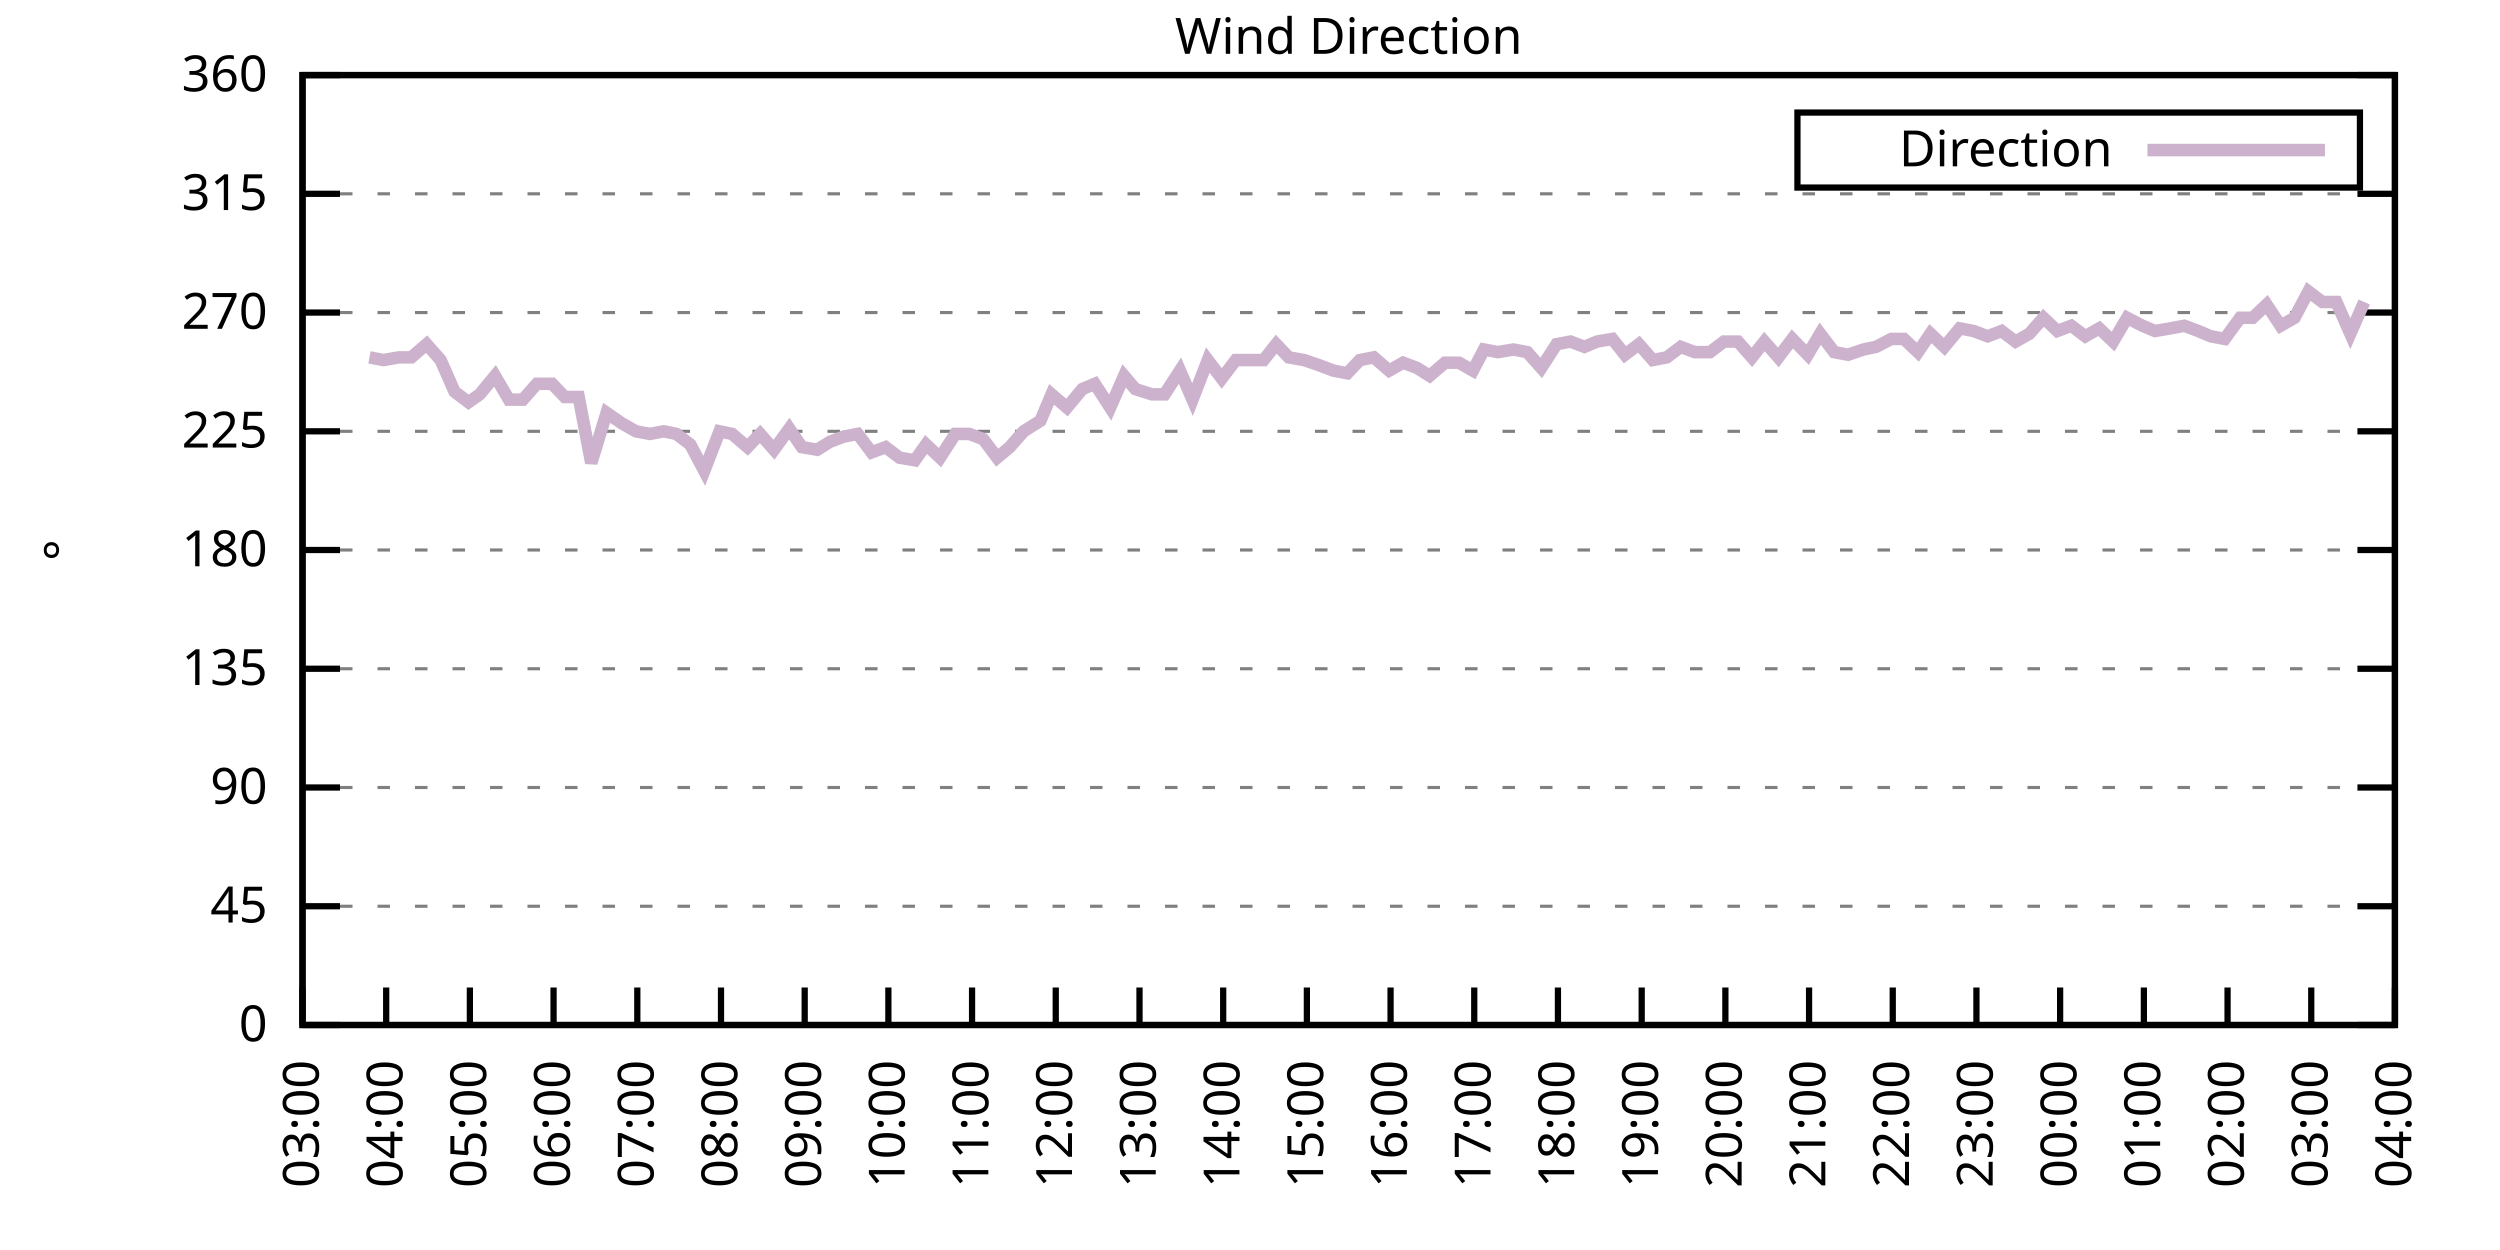
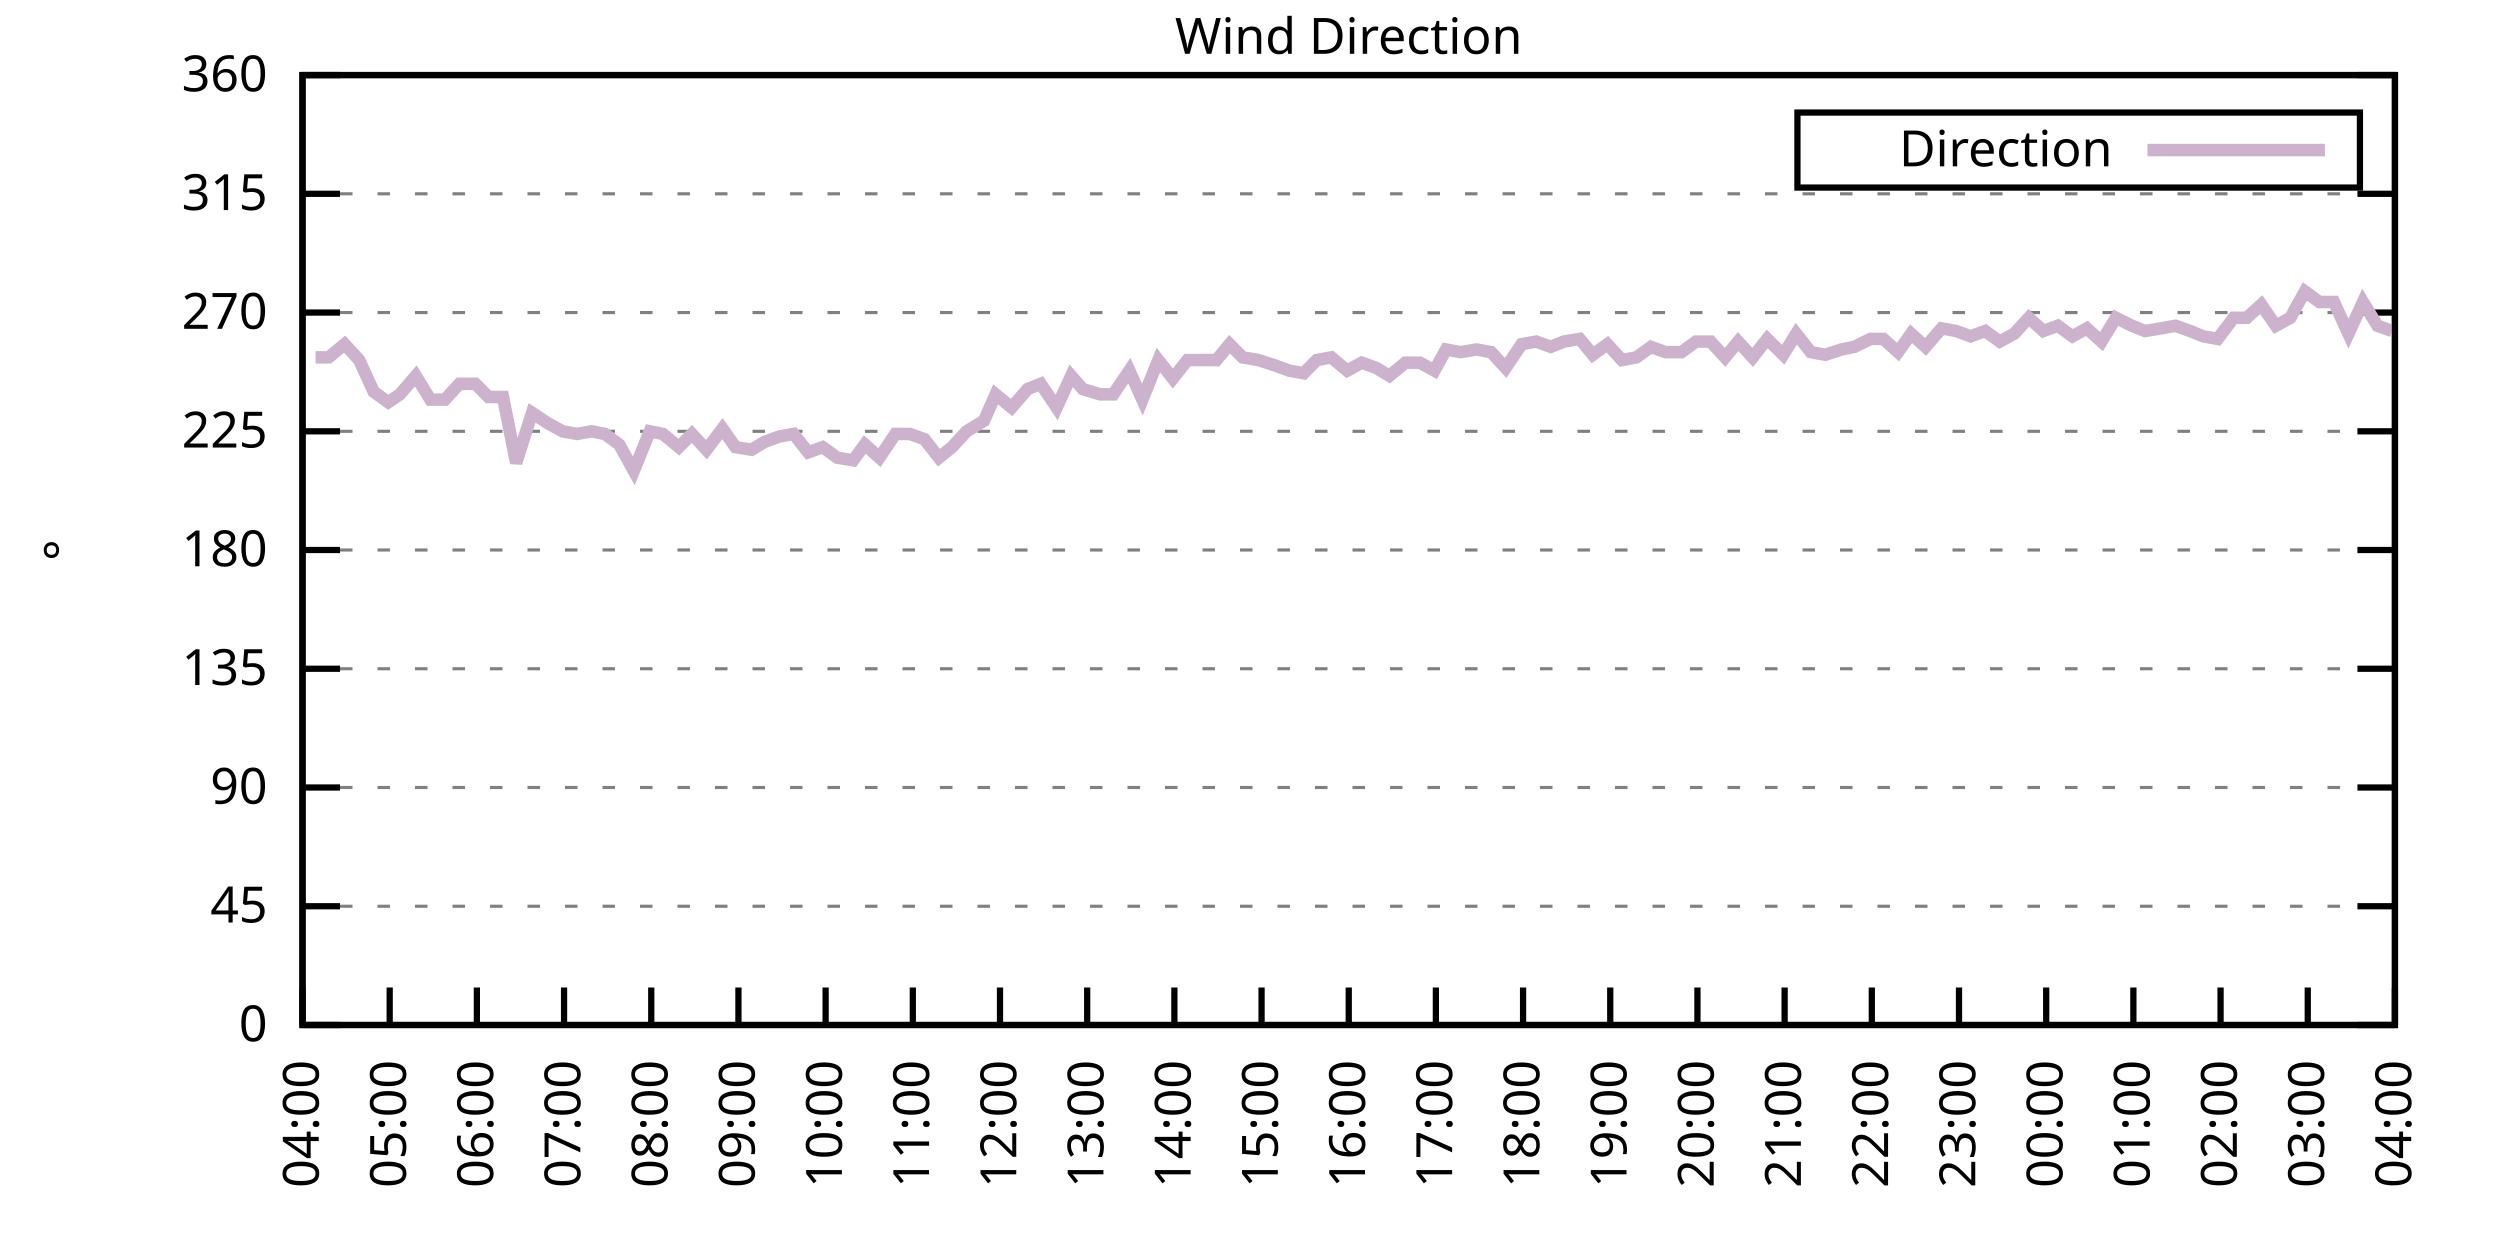
<svg xmlns="http://www.w3.org/2000/svg" xmlns:xlink="http://www.w3.org/1999/xlink" width="400" height="200" viewBox="0 0 400 200">
  <g id="gnuplot_canvas">
    <rect x="0" y="0" width="400" height="200" fill="none" />
    <defs>
      <circle id="gpDot" r="0.5" stroke-width="0.5" stroke="currentColor" />
      <path id="gpPt0" stroke-width="0.333" stroke="currentColor" d="M-1,0 h2 M0,-1 v2" />
      <path id="gpPt1" stroke-width="0.333" stroke="currentColor" d="M-1,-1 L1,1 M1,-1 L-1,1" />
      <path id="gpPt2" stroke-width="0.333" stroke="currentColor" d="M-1,0 L1,0 M0,-1 L0,1 M-1,-1 L1,1 M-1,1 L1,-1" />
      <rect id="gpPt3" stroke-width="0.333" stroke="currentColor" x="-1" y="-1" width="2" height="2" />
      <rect id="gpPt4" stroke-width="0.333" stroke="currentColor" fill="currentColor" x="-1" y="-1" width="2" height="2" />
      <circle id="gpPt5" stroke-width="0.333" stroke="currentColor" cx="0" cy="0" r="1" />
      <use xlink:href="#gpPt5" id="gpPt6" fill="currentColor" stroke="none" />
      <path id="gpPt7" stroke-width="0.333" stroke="currentColor" d="M0,-1.33 L-1.33,0.67 L1.33,0.67 z" />
      <use xlink:href="#gpPt7" id="gpPt8" fill="currentColor" stroke="none" />
      <use xlink:href="#gpPt7" id="gpPt9" stroke="currentColor" transform="rotate(180)" />
      <use xlink:href="#gpPt9" id="gpPt10" fill="currentColor" stroke="none" />
      <use xlink:href="#gpPt3" id="gpPt11" stroke="currentColor" transform="rotate(45)" />
      <use xlink:href="#gpPt11" id="gpPt12" fill="currentColor" stroke="none" />
      <path id="gpPt13" stroke-width="0.333" stroke="currentColor" d="M0,1.330 L1.265,0.411 L0.782,-1.067 L-0.782,-1.076 L-1.265,0.411 z" />
      <use xlink:href="#gpPt13" id="gpPt14" fill="currentColor" stroke="none" />
      <filter id="textbox" filterUnits="objectBoundingBox" x="0" y="0" height="1" width="1">
        <feFlood flood-color="white" flood-opacity="1" result="bgnd" />
        <feComposite in="SourceGraphic" in2="bgnd" operator="atop" />
      </filter>
      <filter id="greybox" filterUnits="objectBoundingBox" x="0" y="0" height="1" width="1">
        <feFlood flood-color="lightgrey" flood-opacity="1" result="grey" />
        <feComposite in="SourceGraphic" in2="grey" operator="atop" />
      </filter>
    </defs>
    <g fill="none" color="white" stroke="currentColor" stroke-width="1.00" stroke-linecap="butt" stroke-linejoin="miter">
</g>
    <g fill="none" color="black" stroke="currentColor" stroke-width="1.00" stroke-linecap="butt" stroke-linejoin="miter">
      <g stroke="none" shape-rendering="crispEdges">
        <polygon fill="rgb(255, 255, 255)" points="48.40,164.00 383.18,164.00 383.18,12.02 48.40,12.02 " />
      </g>
    </g>
    <g fill="none" color="black" stroke="currentColor" stroke-width="1.00" stroke-linecap="butt" stroke-linejoin="miter">
</g>
    <g fill="none" color="black" stroke="black" stroke-width="0.50" stroke-linecap="butt" stroke-linejoin="miter">
</g>
    <g fill="none" color="gray" stroke="currentColor" stroke-width="0.50" stroke-linecap="butt" stroke-linejoin="miter">
      <path stroke="gray" stroke-dasharray="2,4" class="gridline" d="M48.40,164.00 L383.19,164.00  " />
    </g>
    <g fill="none" color="gray" stroke="gray" stroke-width="1.00" stroke-linecap="butt" stroke-linejoin="miter">
</g>
    <g fill="none" color="black" stroke="currentColor" stroke-width="1.00" stroke-linecap="butt" stroke-linejoin="miter">
      <path stroke="black" d="M48.40,164.00 L54.40,164.00 M383.19,164.00 L377.19,164.00  " />
      <g transform="translate(42.80,166.60)" stroke="none" fill="black" font-family="Sans" font-size="8.00" text-anchor="end">
        <text>
          <tspan font-family="Sans"> 0</tspan>
        </text>
      </g>
    </g>
    <g fill="none" color="black" stroke="currentColor" stroke-width="1.00" stroke-linecap="butt" stroke-linejoin="miter">
</g>
    <g fill="none" color="black" stroke="black" stroke-width="0.50" stroke-linecap="butt" stroke-linejoin="miter">
</g>
    <g fill="none" color="gray" stroke="currentColor" stroke-width="0.50" stroke-linecap="butt" stroke-linejoin="miter">
      <path stroke="gray" stroke-dasharray="2,4" class="gridline" d="M48.40,145.00 L383.19,145.00  " />
    </g>
    <g fill="none" color="gray" stroke="gray" stroke-width="1.00" stroke-linecap="butt" stroke-linejoin="miter">
</g>
    <g fill="none" color="black" stroke="currentColor" stroke-width="1.00" stroke-linecap="butt" stroke-linejoin="miter">
      <path stroke="black" d="M48.40,145.00 L54.40,145.00 M383.19,145.00 L377.19,145.00  " />
      <g transform="translate(42.80,147.60)" stroke="none" fill="black" font-family="Sans" font-size="8.00" text-anchor="end">
        <text>
          <tspan font-family="Sans"> 45</tspan>
        </text>
      </g>
    </g>
    <g fill="none" color="black" stroke="currentColor" stroke-width="1.00" stroke-linecap="butt" stroke-linejoin="miter">
</g>
    <g fill="none" color="black" stroke="black" stroke-width="0.50" stroke-linecap="butt" stroke-linejoin="miter">
</g>
    <g fill="none" color="gray" stroke="currentColor" stroke-width="0.50" stroke-linecap="butt" stroke-linejoin="miter">
      <path stroke="gray" stroke-dasharray="2,4" class="gridline" d="M48.40,126.00 L383.19,126.00  " />
    </g>
    <g fill="none" color="gray" stroke="gray" stroke-width="1.00" stroke-linecap="butt" stroke-linejoin="miter">
</g>
    <g fill="none" color="black" stroke="currentColor" stroke-width="1.00" stroke-linecap="butt" stroke-linejoin="miter">
      <path stroke="black" d="M48.40,126.00 L54.40,126.00 M383.19,126.00 L377.19,126.00  " />
      <g transform="translate(42.80,128.60)" stroke="none" fill="black" font-family="Sans" font-size="8.00" text-anchor="end">
        <text>
          <tspan font-family="Sans"> 90</tspan>
        </text>
      </g>
    </g>
    <g fill="none" color="black" stroke="currentColor" stroke-width="1.00" stroke-linecap="butt" stroke-linejoin="miter">
</g>
    <g fill="none" color="black" stroke="black" stroke-width="0.50" stroke-linecap="butt" stroke-linejoin="miter">
</g>
    <g fill="none" color="gray" stroke="currentColor" stroke-width="0.50" stroke-linecap="butt" stroke-linejoin="miter">
      <path stroke="gray" stroke-dasharray="2,4" class="gridline" d="M48.40,107.00 L383.19,107.00  " />
    </g>
    <g fill="none" color="gray" stroke="gray" stroke-width="1.00" stroke-linecap="butt" stroke-linejoin="miter">
</g>
    <g fill="none" color="black" stroke="currentColor" stroke-width="1.00" stroke-linecap="butt" stroke-linejoin="miter">
      <path stroke="black" d="M48.40,107.00 L54.40,107.00 M383.19,107.00 L377.19,107.00  " />
      <g transform="translate(42.80,109.60)" stroke="none" fill="black" font-family="Sans" font-size="8.00" text-anchor="end">
        <text>
          <tspan font-family="Sans"> 135</tspan>
        </text>
      </g>
    </g>
    <g fill="none" color="black" stroke="currentColor" stroke-width="1.00" stroke-linecap="butt" stroke-linejoin="miter">
</g>
    <g fill="none" color="black" stroke="black" stroke-width="0.50" stroke-linecap="butt" stroke-linejoin="miter">
</g>
    <g fill="none" color="gray" stroke="currentColor" stroke-width="0.50" stroke-linecap="butt" stroke-linejoin="miter">
      <path stroke="gray" stroke-dasharray="2,4" class="gridline" d="M48.40,88.00 L383.19,88.00  " />
    </g>
    <g fill="none" color="gray" stroke="gray" stroke-width="1.00" stroke-linecap="butt" stroke-linejoin="miter">
</g>
    <g fill="none" color="black" stroke="currentColor" stroke-width="1.00" stroke-linecap="butt" stroke-linejoin="miter">
      <path stroke="black" d="M48.40,88.00 L54.40,88.00 M383.19,88.00 L377.19,88.00  " />
      <g transform="translate(42.80,90.60)" stroke="none" fill="black" font-family="Sans" font-size="8.00" text-anchor="end">
        <text>
          <tspan font-family="Sans"> 180</tspan>
        </text>
      </g>
    </g>
    <g fill="none" color="black" stroke="currentColor" stroke-width="1.00" stroke-linecap="butt" stroke-linejoin="miter">
</g>
    <g fill="none" color="black" stroke="black" stroke-width="0.50" stroke-linecap="butt" stroke-linejoin="miter">
</g>
    <g fill="none" color="gray" stroke="currentColor" stroke-width="0.50" stroke-linecap="butt" stroke-linejoin="miter">
      <path stroke="gray" stroke-dasharray="2,4" class="gridline" d="M48.40,69.01 L383.19,69.01  " />
    </g>
    <g fill="none" color="gray" stroke="gray" stroke-width="1.00" stroke-linecap="butt" stroke-linejoin="miter">
</g>
    <g fill="none" color="black" stroke="currentColor" stroke-width="1.00" stroke-linecap="butt" stroke-linejoin="miter">
      <path stroke="black" d="M48.40,69.01 L54.40,69.01 M383.19,69.01 L377.19,69.01  " />
      <g transform="translate(42.80,71.61)" stroke="none" fill="black" font-family="Sans" font-size="8.00" text-anchor="end">
        <text>
          <tspan font-family="Sans"> 225</tspan>
        </text>
      </g>
    </g>
    <g fill="none" color="black" stroke="currentColor" stroke-width="1.00" stroke-linecap="butt" stroke-linejoin="miter">
</g>
    <g fill="none" color="black" stroke="black" stroke-width="0.50" stroke-linecap="butt" stroke-linejoin="miter">
</g>
    <g fill="none" color="gray" stroke="currentColor" stroke-width="0.50" stroke-linecap="butt" stroke-linejoin="miter">
      <path stroke="gray" stroke-dasharray="2,4" class="gridline" d="M48.40,50.01 L383.19,50.01  " />
    </g>
    <g fill="none" color="gray" stroke="gray" stroke-width="1.00" stroke-linecap="butt" stroke-linejoin="miter">
</g>
    <g fill="none" color="black" stroke="currentColor" stroke-width="1.00" stroke-linecap="butt" stroke-linejoin="miter">
      <path stroke="black" d="M48.40,50.01 L54.40,50.01 M383.19,50.01 L377.19,50.01  " />
      <g transform="translate(42.80,52.61)" stroke="none" fill="black" font-family="Sans" font-size="8.00" text-anchor="end">
        <text>
          <tspan font-family="Sans"> 270</tspan>
        </text>
      </g>
    </g>
    <g fill="none" color="black" stroke="currentColor" stroke-width="1.00" stroke-linecap="butt" stroke-linejoin="miter">
</g>
    <g fill="none" color="black" stroke="black" stroke-width="0.50" stroke-linecap="butt" stroke-linejoin="miter">
</g>
    <g fill="none" color="gray" stroke="currentColor" stroke-width="0.50" stroke-linecap="butt" stroke-linejoin="miter">
      <path stroke="gray" stroke-dasharray="2,4" class="gridline" d="M48.40,31.01 L383.19,31.01  " />
    </g>
    <g fill="none" color="gray" stroke="gray" stroke-width="1.00" stroke-linecap="butt" stroke-linejoin="miter">
</g>
    <g fill="none" color="black" stroke="currentColor" stroke-width="1.00" stroke-linecap="butt" stroke-linejoin="miter">
      <path stroke="black" d="M48.40,31.01 L54.40,31.01 M383.19,31.01 L377.19,31.01  " />
      <g transform="translate(42.80,33.61)" stroke="none" fill="black" font-family="Sans" font-size="8.00" text-anchor="end">
        <text>
          <tspan font-family="Sans"> 315</tspan>
        </text>
      </g>
    </g>
    <g fill="none" color="black" stroke="currentColor" stroke-width="1.00" stroke-linecap="butt" stroke-linejoin="miter">
</g>
    <g fill="none" color="black" stroke="black" stroke-width="0.50" stroke-linecap="butt" stroke-linejoin="miter">
</g>
    <g fill="none" color="gray" stroke="currentColor" stroke-width="0.50" stroke-linecap="butt" stroke-linejoin="miter">
      <path stroke="gray" stroke-dasharray="2,4" class="gridline" d="M48.40,12.01 L383.19,12.01  " />
    </g>
    <g fill="none" color="gray" stroke="gray" stroke-width="1.00" stroke-linecap="butt" stroke-linejoin="miter">
</g>
    <g fill="none" color="black" stroke="currentColor" stroke-width="1.00" stroke-linecap="butt" stroke-linejoin="miter">
      <path stroke="black" d="M48.40,12.01 L54.40,12.01 M383.19,12.01 L377.19,12.01  " />
      <g transform="translate(42.80,14.61)" stroke="none" fill="black" font-family="Sans" font-size="8.00" text-anchor="end">
        <text>
          <tspan font-family="Sans"> 360</tspan>
        </text>
      </g>
    </g>
    <g fill="none" color="black" stroke="currentColor" stroke-width="1.00" stroke-linecap="butt" stroke-linejoin="miter">
      <path stroke="black" d="M48.40,164.00 L48.40,158.00  " />
      <g transform="translate(51.00,169.60) rotate(270.00)" stroke="none" fill="black" font-family="Sans" font-size="8.00" text-anchor="end">
        <text>
-           <tspan font-family="Sans">03:00</tspan>
-         </text>
-       </g>
-     </g>
-     <g fill="none" color="black" stroke="currentColor" stroke-width="1.00" stroke-linecap="butt" stroke-linejoin="miter">
-       <path stroke="black" d="M61.79,164.00 L61.79,158.00  " />
-       <g transform="translate(64.39,169.60) rotate(270.00)" stroke="none" fill="black" font-family="Sans" font-size="8.00" text-anchor="end">
-         <text>
          <tspan font-family="Sans">04:00</tspan>
        </text>
      </g>
    </g>
    <g fill="none" color="black" stroke="currentColor" stroke-width="1.00" stroke-linecap="butt" stroke-linejoin="miter">
-       <path stroke="black" d="M75.18,164.00 L75.18,158.00  " />
-       <g transform="translate(77.78,169.60) rotate(270.00)" stroke="none" fill="black" font-family="Sans" font-size="8.00" text-anchor="end">
+       <path stroke="black" d="M62.35,164.00 L62.35,158.00  " />
+       <g transform="translate(64.95,169.60) rotate(270.00)" stroke="none" fill="black" font-family="Sans" font-size="8.00" text-anchor="end">
        <text>
          <tspan font-family="Sans">05:00</tspan>
        </text>
      </g>
    </g>
    <g fill="none" color="black" stroke="currentColor" stroke-width="1.00" stroke-linecap="butt" stroke-linejoin="miter">
-       <path stroke="black" d="M88.57,164.00 L88.57,158.00  " />
-       <g transform="translate(91.17,169.60) rotate(270.00)" stroke="none" fill="black" font-family="Sans" font-size="8.00" text-anchor="end">
+       <path stroke="black" d="M76.30,164.00 L76.30,158.00  " />
+       <g transform="translate(78.90,169.60) rotate(270.00)" stroke="none" fill="black" font-family="Sans" font-size="8.00" text-anchor="end">
        <text>
          <tspan font-family="Sans">06:00</tspan>
        </text>
      </g>
    </g>
    <g fill="none" color="black" stroke="currentColor" stroke-width="1.00" stroke-linecap="butt" stroke-linejoin="miter">
-       <path stroke="black" d="M101.97,164.00 L101.97,158.00  " />
-       <g transform="translate(104.57,169.60) rotate(270.00)" stroke="none" fill="black" font-family="Sans" font-size="8.00" text-anchor="end">
+       <path stroke="black" d="M90.25,164.00 L90.25,158.00  " />
+       <g transform="translate(92.85,169.60) rotate(270.00)" stroke="none" fill="black" font-family="Sans" font-size="8.00" text-anchor="end">
        <text>
          <tspan font-family="Sans">07:00</tspan>
        </text>
      </g>
    </g>
    <g fill="none" color="black" stroke="currentColor" stroke-width="1.00" stroke-linecap="butt" stroke-linejoin="miter">
-       <path stroke="black" d="M115.36,164.00 L115.36,158.00  " />
-       <g transform="translate(117.96,169.60) rotate(270.00)" stroke="none" fill="black" font-family="Sans" font-size="8.00" text-anchor="end">
+       <path stroke="black" d="M104.20,164.00 L104.20,158.00  " />
+       <g transform="translate(106.80,169.60) rotate(270.00)" stroke="none" fill="black" font-family="Sans" font-size="8.00" text-anchor="end">
        <text>
          <tspan font-family="Sans">08:00</tspan>
        </text>
      </g>
    </g>
    <g fill="none" color="black" stroke="currentColor" stroke-width="1.00" stroke-linecap="butt" stroke-linejoin="miter">
-       <path stroke="black" d="M128.75,164.00 L128.75,158.00  " />
-       <g transform="translate(131.35,169.60) rotate(270.00)" stroke="none" fill="black" font-family="Sans" font-size="8.00" text-anchor="end">
+       <path stroke="black" d="M118.15,164.00 L118.15,158.00  " />
+       <g transform="translate(120.75,169.60) rotate(270.00)" stroke="none" fill="black" font-family="Sans" font-size="8.00" text-anchor="end">
        <text>
          <tspan font-family="Sans">09:00</tspan>
        </text>
      </g>
    </g>
    <g fill="none" color="black" stroke="currentColor" stroke-width="1.00" stroke-linecap="butt" stroke-linejoin="miter">
-       <path stroke="black" d="M142.14,164.00 L142.14,158.00  " />
-       <g transform="translate(144.74,169.60) rotate(270.00)" stroke="none" fill="black" font-family="Sans" font-size="8.00" text-anchor="end">
+       <path stroke="black" d="M132.10,164.00 L132.10,158.00  " />
+       <g transform="translate(134.70,169.60) rotate(270.00)" stroke="none" fill="black" font-family="Sans" font-size="8.00" text-anchor="end">
        <text>
          <tspan font-family="Sans">10:00</tspan>
        </text>
      </g>
    </g>
    <g fill="none" color="black" stroke="currentColor" stroke-width="1.00" stroke-linecap="butt" stroke-linejoin="miter">
-       <path stroke="black" d="M155.53,164.00 L155.53,158.00  " />
-       <g transform="translate(158.13,169.60) rotate(270.00)" stroke="none" fill="black" font-family="Sans" font-size="8.00" text-anchor="end">
+       <path stroke="black" d="M146.05,164.00 L146.05,158.00  " />
+       <g transform="translate(148.65,169.60) rotate(270.00)" stroke="none" fill="black" font-family="Sans" font-size="8.00" text-anchor="end">
        <text>
          <tspan font-family="Sans">11:00</tspan>
        </text>
      </g>
    </g>
    <g fill="none" color="black" stroke="currentColor" stroke-width="1.00" stroke-linecap="butt" stroke-linejoin="miter">
-       <path stroke="black" d="M168.92,164.00 L168.92,158.00  " />
-       <g transform="translate(171.52,169.60) rotate(270.00)" stroke="none" fill="black" font-family="Sans" font-size="8.00" text-anchor="end">
+       <path stroke="black" d="M160.00,164.00 L160.00,158.00  " />
+       <g transform="translate(162.60,169.60) rotate(270.00)" stroke="none" fill="black" font-family="Sans" font-size="8.00" text-anchor="end">
        <text>
          <tspan font-family="Sans">12:00</tspan>
        </text>
      </g>
    </g>
    <g fill="none" color="black" stroke="currentColor" stroke-width="1.00" stroke-linecap="butt" stroke-linejoin="miter">
-       <path stroke="black" d="M182.32,164.00 L182.32,158.00  " />
-       <g transform="translate(184.92,169.60) rotate(270.00)" stroke="none" fill="black" font-family="Sans" font-size="8.00" text-anchor="end">
+       <path stroke="black" d="M173.95,164.00 L173.95,158.00  " />
+       <g transform="translate(176.55,169.60) rotate(270.00)" stroke="none" fill="black" font-family="Sans" font-size="8.00" text-anchor="end">
        <text>
          <tspan font-family="Sans">13:00</tspan>
        </text>
      </g>
    </g>
    <g fill="none" color="black" stroke="currentColor" stroke-width="1.00" stroke-linecap="butt" stroke-linejoin="miter">
-       <path stroke="black" d="M195.71,164.00 L195.71,158.00  " />
-       <g transform="translate(198.31,169.60) rotate(270.00)" stroke="none" fill="black" font-family="Sans" font-size="8.00" text-anchor="end">
+       <path stroke="black" d="M187.90,164.00 L187.90,158.00  " />
+       <g transform="translate(190.50,169.60) rotate(270.00)" stroke="none" fill="black" font-family="Sans" font-size="8.00" text-anchor="end">
        <text>
          <tspan font-family="Sans">14:00</tspan>
        </text>
      </g>
    </g>
    <g fill="none" color="black" stroke="currentColor" stroke-width="1.00" stroke-linecap="butt" stroke-linejoin="miter">
-       <path stroke="black" d="M209.10,164.00 L209.10,158.00  " />
-       <g transform="translate(211.70,169.60) rotate(270.00)" stroke="none" fill="black" font-family="Sans" font-size="8.00" text-anchor="end">
+       <path stroke="black" d="M201.85,164.00 L201.85,158.00  " />
+       <g transform="translate(204.45,169.60) rotate(270.00)" stroke="none" fill="black" font-family="Sans" font-size="8.00" text-anchor="end">
        <text>
          <tspan font-family="Sans">15:00</tspan>
        </text>
      </g>
    </g>
    <g fill="none" color="black" stroke="currentColor" stroke-width="1.00" stroke-linecap="butt" stroke-linejoin="miter">
-       <path stroke="black" d="M222.49,164.00 L222.49,158.00  " />
-       <g transform="translate(225.09,169.60) rotate(270.00)" stroke="none" fill="black" font-family="Sans" font-size="8.00" text-anchor="end">
+       <path stroke="black" d="M215.80,164.00 L215.80,158.00  " />
+       <g transform="translate(218.40,169.60) rotate(270.00)" stroke="none" fill="black" font-family="Sans" font-size="8.00" text-anchor="end">
        <text>
          <tspan font-family="Sans">16:00</tspan>
        </text>
      </g>
    </g>
    <g fill="none" color="black" stroke="currentColor" stroke-width="1.00" stroke-linecap="butt" stroke-linejoin="miter">
-       <path stroke="black" d="M235.88,164.00 L235.88,158.00  " />
-       <g transform="translate(238.48,169.60) rotate(270.00)" stroke="none" fill="black" font-family="Sans" font-size="8.00" text-anchor="end">
+       <path stroke="black" d="M229.74,164.00 L229.74,158.00  " />
+       <g transform="translate(232.34,169.60) rotate(270.00)" stroke="none" fill="black" font-family="Sans" font-size="8.00" text-anchor="end">
        <text>
          <tspan font-family="Sans">17:00</tspan>
        </text>
      </g>
    </g>
    <g fill="none" color="black" stroke="currentColor" stroke-width="1.00" stroke-linecap="butt" stroke-linejoin="miter">
-       <path stroke="black" d="M249.27,164.00 L249.27,158.00  " />
-       <g transform="translate(251.87,169.60) rotate(270.00)" stroke="none" fill="black" font-family="Sans" font-size="8.00" text-anchor="end">
+       <path stroke="black" d="M243.69,164.00 L243.69,158.00  " />
+       <g transform="translate(246.29,169.60) rotate(270.00)" stroke="none" fill="black" font-family="Sans" font-size="8.00" text-anchor="end">
        <text>
          <tspan font-family="Sans">18:00</tspan>
        </text>
      </g>
    </g>
    <g fill="none" color="black" stroke="currentColor" stroke-width="1.00" stroke-linecap="butt" stroke-linejoin="miter">
-       <path stroke="black" d="M262.67,164.00 L262.67,158.00  " />
-       <g transform="translate(265.27,169.60) rotate(270.00)" stroke="none" fill="black" font-family="Sans" font-size="8.00" text-anchor="end">
+       <path stroke="black" d="M257.64,164.00 L257.64,158.00  " />
+       <g transform="translate(260.24,169.60) rotate(270.00)" stroke="none" fill="black" font-family="Sans" font-size="8.00" text-anchor="end">
        <text>
          <tspan font-family="Sans">19:00</tspan>
        </text>
      </g>
    </g>
    <g fill="none" color="black" stroke="currentColor" stroke-width="1.00" stroke-linecap="butt" stroke-linejoin="miter">
-       <path stroke="black" d="M276.06,164.00 L276.06,158.00  " />
-       <g transform="translate(278.66,169.60) rotate(270.00)" stroke="none" fill="black" font-family="Sans" font-size="8.00" text-anchor="end">
+       <path stroke="black" d="M271.59,164.00 L271.59,158.00  " />
+       <g transform="translate(274.19,169.60) rotate(270.00)" stroke="none" fill="black" font-family="Sans" font-size="8.00" text-anchor="end">
        <text>
          <tspan font-family="Sans">20:00</tspan>
        </text>
      </g>
    </g>
    <g fill="none" color="black" stroke="currentColor" stroke-width="1.00" stroke-linecap="butt" stroke-linejoin="miter">
-       <path stroke="black" d="M289.45,164.00 L289.45,158.00  " />
-       <g transform="translate(292.05,169.60) rotate(270.00)" stroke="none" fill="black" font-family="Sans" font-size="8.00" text-anchor="end">
+       <path stroke="black" d="M285.54,164.00 L285.54,158.00  " />
+       <g transform="translate(288.14,169.60) rotate(270.00)" stroke="none" fill="black" font-family="Sans" font-size="8.00" text-anchor="end">
        <text>
          <tspan font-family="Sans">21:00</tspan>
        </text>
      </g>
    </g>
    <g fill="none" color="black" stroke="currentColor" stroke-width="1.00" stroke-linecap="butt" stroke-linejoin="miter">
-       <path stroke="black" d="M302.84,164.00 L302.84,158.00  " />
-       <g transform="translate(305.44,169.60) rotate(270.00)" stroke="none" fill="black" font-family="Sans" font-size="8.00" text-anchor="end">
+       <path stroke="black" d="M299.49,164.00 L299.49,158.00  " />
+       <g transform="translate(302.09,169.60) rotate(270.00)" stroke="none" fill="black" font-family="Sans" font-size="8.00" text-anchor="end">
        <text>
          <tspan font-family="Sans">22:00</tspan>
        </text>
      </g>
    </g>
    <g fill="none" color="black" stroke="currentColor" stroke-width="1.00" stroke-linecap="butt" stroke-linejoin="miter">
-       <path stroke="black" d="M316.23,164.00 L316.23,158.00  " />
-       <g transform="translate(318.83,169.60) rotate(270.00)" stroke="none" fill="black" font-family="Sans" font-size="8.00" text-anchor="end">
+       <path stroke="black" d="M313.44,164.00 L313.44,158.00  " />
+       <g transform="translate(316.04,169.60) rotate(270.00)" stroke="none" fill="black" font-family="Sans" font-size="8.00" text-anchor="end">
        <text>
          <tspan font-family="Sans">23:00</tspan>
        </text>
      </g>
    </g>
    <g fill="none" color="black" stroke="currentColor" stroke-width="1.00" stroke-linecap="butt" stroke-linejoin="miter">
-       <path stroke="black" d="M329.62,164.00 L329.62,158.00  " />
-       <g transform="translate(332.22,169.60) rotate(270.00)" stroke="none" fill="black" font-family="Sans" font-size="8.00" text-anchor="end">
+       <path stroke="black" d="M327.39,164.00 L327.39,158.00  " />
+       <g transform="translate(329.99,169.60) rotate(270.00)" stroke="none" fill="black" font-family="Sans" font-size="8.00" text-anchor="end">
        <text>
          <tspan font-family="Sans">00:00</tspan>
        </text>
      </g>
    </g>
    <g fill="none" color="black" stroke="currentColor" stroke-width="1.00" stroke-linecap="butt" stroke-linejoin="miter">
-       <path stroke="black" d="M343.02,164.00 L343.02,158.00  " />
-       <g transform="translate(345.62,169.60) rotate(270.00)" stroke="none" fill="black" font-family="Sans" font-size="8.00" text-anchor="end">
+       <path stroke="black" d="M341.34,164.00 L341.34,158.00  " />
+       <g transform="translate(343.94,169.60) rotate(270.00)" stroke="none" fill="black" font-family="Sans" font-size="8.00" text-anchor="end">
        <text>
          <tspan font-family="Sans">01:00</tspan>
        </text>
      </g>
    </g>
    <g fill="none" color="black" stroke="currentColor" stroke-width="1.00" stroke-linecap="butt" stroke-linejoin="miter">
-       <path stroke="black" d="M356.41,164.00 L356.41,158.00  " />
-       <g transform="translate(359.01,169.60) rotate(270.00)" stroke="none" fill="black" font-family="Sans" font-size="8.00" text-anchor="end">
+       <path stroke="black" d="M355.29,164.00 L355.29,158.00  " />
+       <g transform="translate(357.89,169.60) rotate(270.00)" stroke="none" fill="black" font-family="Sans" font-size="8.00" text-anchor="end">
        <text>
          <tspan font-family="Sans">02:00</tspan>
        </text>
      </g>
    </g>
    <g fill="none" color="black" stroke="currentColor" stroke-width="1.00" stroke-linecap="butt" stroke-linejoin="miter">
-       <path stroke="black" d="M369.80,164.00 L369.80,158.00  " />
-       <g transform="translate(372.40,169.60) rotate(270.00)" stroke="none" fill="black" font-family="Sans" font-size="8.00" text-anchor="end">
+       <path stroke="black" d="M369.24,164.00 L369.24,158.00  " />
+       <g transform="translate(371.84,169.60) rotate(270.00)" stroke="none" fill="black" font-family="Sans" font-size="8.00" text-anchor="end">
        <text>
          <tspan font-family="Sans">03:00</tspan>
        </text>
      </g>
    </g>
    <g fill="none" color="black" stroke="currentColor" stroke-width="1.00" stroke-linecap="butt" stroke-linejoin="miter">
      <path stroke="black" d="M383.19,164.00 L383.19,158.00  " />
      <g transform="translate(385.79,169.60) rotate(270.00)" stroke="none" fill="black" font-family="Sans" font-size="8.00" text-anchor="end">
        <text>
          <tspan font-family="Sans">04:00</tspan>
        </text>
      </g>
    </g>
    <g fill="none" color="black" stroke="currentColor" stroke-width="1.00" stroke-linecap="butt" stroke-linejoin="miter">
</g>
    <g fill="none" color="black" stroke="currentColor" stroke-width="1.00" stroke-linecap="butt" stroke-linejoin="miter">
      <path stroke="black" d="M48.40,12.01 L48.40,164.00 L383.19,164.00 L383.19,12.01 L48.40,12.01 Z  " />
    </g>
    <g fill="none" color="black" stroke="currentColor" stroke-width="1.00" stroke-linecap="butt" stroke-linejoin="miter">
</g>
    <g fill="none" color="black" stroke="currentColor" stroke-width="1.00" stroke-linecap="butt" stroke-linejoin="miter">
      <path stroke="black" d="M287.59,30.01 L287.59,18.01 L377.59,18.01 L377.59,30.01 L287.59,30.01 Z  " />
    </g>
    <g id="Wind_direction_plot_1">
      <g fill="none" color="white" stroke="black" stroke-width="2.00" stroke-linecap="butt" stroke-linejoin="miter">
</g>
      <g fill="none" color="black" stroke="currentColor" stroke-width="2.00" stroke-linecap="butt" stroke-linejoin="miter">
        <g transform="translate(337.99,26.61)" stroke="none" fill="black" font-family="Sans" font-size="8.00" text-anchor="end">
          <text>
            <tspan font-family="Sans">Direction</tspan>
          </text>
        </g>
      </g>
      <g fill="none" color="black" stroke="currentColor" stroke-width="2.00" stroke-linecap="butt" stroke-linejoin="miter">
-         <path stroke="rgb(204, 178, 204)" d="M343.59,24.01 L371.99,24.01 M59.11,57.18 L61.35,57.61 L63.80,57.18 L65.81,57.18 L68.26,55.07 L70.50,57.61   L72.73,62.67 L74.96,64.36 L76.75,63.10 L79.20,60.14 L81.43,63.94 L83.66,63.94 L85.90,61.41 L88.35,61.41   L90.36,63.52 L92.59,63.52 L94.60,74.07 L97.06,66.05 L99.51,67.74 L101.74,69.01 L103.98,69.43 L106.21,69.01   L108.22,69.43 L110.45,71.12 L112.68,75.34 L115.13,69.01 L117.14,69.43 L119.60,71.54 L121.61,69.43 L123.84,71.96   L126.29,68.58 L128.30,71.54 L130.76,71.96 L132.77,70.70 L135.00,69.85 L137.23,69.43 L139.46,72.38 L141.69,71.54   L143.93,73.23 L146.38,73.65 L148.17,71.12 L150.40,73.23 L152.85,69.43 L155.09,69.43 L157.32,70.27 L159.55,73.23   L161.56,71.54 L163.79,69.01 L166.47,67.32 L168.25,63.10 L170.71,65.21 L173.17,62.25 L175.17,61.41 L177.63,65.21   L179.86,60.14 L181.65,62.25 L184.32,63.10 L186.33,63.10 L188.79,59.30 L190.80,63.94 L193.25,57.61 L195.48,60.56   L197.72,57.61 L199.95,57.61 L202.18,57.61 L204.19,55.07 L206.20,57.18 L208.65,57.61 L211.11,58.45 L213.34,59.30   L215.57,59.72 L217.58,57.61 L219.81,57.18 L222.27,59.30 L224.50,58.03 L226.73,58.87 L228.74,60.14 L231.20,58.03   L233.43,58.03 L235.66,59.30 L237.44,55.92 L239.68,56.34 L242.13,55.92 L244.36,56.34 L246.60,58.87 L249.05,55.07   L251.28,54.65 L253.51,55.50 L255.52,54.65 L257.98,54.23 L259.99,56.76 L262.22,55.07 L264.45,57.61 L266.68,57.18   L268.92,55.50 L271.15,56.34 L273.60,56.34 L275.83,54.65 L278.07,54.65 L280.30,57.18 L282.31,54.65 L284.54,57.18   L286.77,54.23 L289.23,56.76 L291.23,53.39 L293.47,56.34 L295.70,56.76 L298.15,55.92 L300.16,55.50 L302.62,54.23   L304.63,54.23 L306.86,56.34 L308.87,53.39 L311.10,55.50 L313.55,52.54 L315.79,52.96 L318.02,53.81 L320.25,52.96   L322.48,54.65 L324.71,53.39 L326.95,50.85 L329.18,52.96 L331.41,52.12 L333.64,53.81 L335.87,52.54 L338.10,54.65   L340.34,50.85 L342.79,52.12 L344.80,52.96 L347.26,52.54 L349.49,52.12 L351.72,52.96 L353.73,53.81 L355.96,54.23   L358.42,50.85 L360.42,50.85 L362.66,48.74 L364.89,52.12 L367.12,50.85 L369.35,46.63 L371.58,48.32 L373.82,48.32   L376.05,53.39 L378.28,48.32  " />
+         <path stroke="rgb(204, 178, 204)" d="M343.59,24.01 L371.99,24.01 M50.49,57.18 L52.58,57.18 L55.14,55.07 L57.47,57.61 L59.79,62.67 L62.12,64.36   L63.98,63.10 L66.53,60.14 L68.86,63.94 L71.18,63.94 L73.51,61.41 L76.07,61.41 L78.16,63.52 L80.48,63.52   L82.58,74.07 L85.13,66.05 L87.69,67.74 L90.02,69.01 L92.34,69.43 L94.67,69.01 L96.76,69.43 L99.08,71.12   L101.41,75.34 L103.97,69.01 L106.06,69.43 L108.62,71.54 L110.71,69.43 L113.03,71.96 L115.59,68.58 L117.68,71.54   L120.24,71.96 L122.33,70.70 L124.66,69.85 L126.98,69.43 L129.31,72.38 L131.63,71.54 L133.96,73.23 L136.51,73.65   L138.37,71.12 L140.70,73.23 L143.26,69.43 L145.58,69.43 L147.91,70.27 L150.23,73.23 L152.32,71.54 L154.65,69.01   L157.44,67.32 L159.30,63.10 L161.86,65.21 L164.41,62.25 L166.51,61.41 L169.06,65.21 L171.39,60.14 L173.25,62.25   L176.04,63.10 L178.13,63.10 L180.69,59.30 L182.78,63.94 L185.34,57.61 L187.66,60.56 L189.99,57.61 L192.31,57.61   L194.64,57.61 L196.73,55.07 L198.82,57.18 L201.38,57.61 L203.94,58.45 L206.26,59.30 L208.59,59.72 L210.68,57.61   L213.01,57.18 L215.56,59.30 L217.89,58.03 L220.21,58.87 L222.30,60.14 L224.86,58.03 L227.19,58.03 L229.51,59.30   L231.37,55.92 L233.70,56.34 L236.25,55.92 L238.58,56.34 L240.90,58.87 L243.46,55.07 L245.79,54.65 L248.11,55.50   L250.20,54.65 L252.76,54.23 L254.85,56.76 L257.18,55.07 L259.50,57.61 L261.83,57.18 L264.15,55.50 L266.48,56.34   L269.04,56.34 L271.36,54.65 L273.69,54.65 L276.01,57.18 L278.10,54.65 L280.43,57.18 L282.75,54.23 L285.31,56.76   L287.40,53.39 L289.73,56.34 L292.05,56.76 L294.61,55.92 L296.70,55.50 L299.26,54.23 L301.35,54.23 L303.68,56.34   L305.77,53.39 L308.09,55.50 L310.65,52.54 L312.98,52.96 L315.30,53.81 L317.63,52.96 L319.95,54.65 L322.28,53.39   L324.60,50.85 L326.93,52.96 L329.25,52.12 L331.58,53.81 L333.90,52.54 L336.23,54.65 L338.55,50.85 L341.11,52.12   L343.20,52.96 L345.76,52.54 L348.08,52.12 L350.41,52.96 L352.50,53.81 L354.83,54.23 L357.38,50.85 L359.48,50.85   L361.80,48.74 L364.13,52.12 L366.45,50.85 L368.78,46.63 L371.10,48.32 L373.43,48.32 L375.75,53.39 L378.08,48.32   L380.40,52.12 L382.73,52.96  " />
      </g>
    </g>
    <g fill="none" color="black" stroke="currentColor" stroke-width="2.00" stroke-linecap="butt" stroke-linejoin="miter">
</g>
    <g fill="none" color="black" stroke="black" stroke-width="1.00" stroke-linecap="butt" stroke-linejoin="miter">
</g>
    <g fill="none" color="black" stroke="currentColor" stroke-width="1.00" stroke-linecap="butt" stroke-linejoin="miter">
      <path stroke="black" d="M48.40,12.01 L48.40,164.00 L383.19,164.00 L383.19,12.01 L48.40,12.01 Z  " />
      <g transform="translate(12.80,88.01) rotate(270.00)" stroke="none" fill="black" font-family="Sans" font-size="8.00" text-anchor="middle">
        <text>
          <tspan font-family="Sans">°</tspan>
        </text>
      </g>
    </g>
    <g fill="none" color="black" stroke="currentColor" stroke-width="1.00" stroke-linecap="butt" stroke-linejoin="miter">
</g>
    <g fill="none" color="black" stroke="currentColor" stroke-width="1.00" stroke-linecap="butt" stroke-linejoin="miter">
      <g transform="translate(215.79,8.61)" stroke="none" fill="black" font-family="Sans" font-size="8.00" text-anchor="middle">
        <text>
          <tspan font-family="Sans">Wind Direction</tspan>
        </text>
      </g>
    </g>
    <g fill="none" color="black" stroke="currentColor" stroke-width="1.00" stroke-linecap="butt" stroke-linejoin="miter">
</g>
  </g>
</svg>
